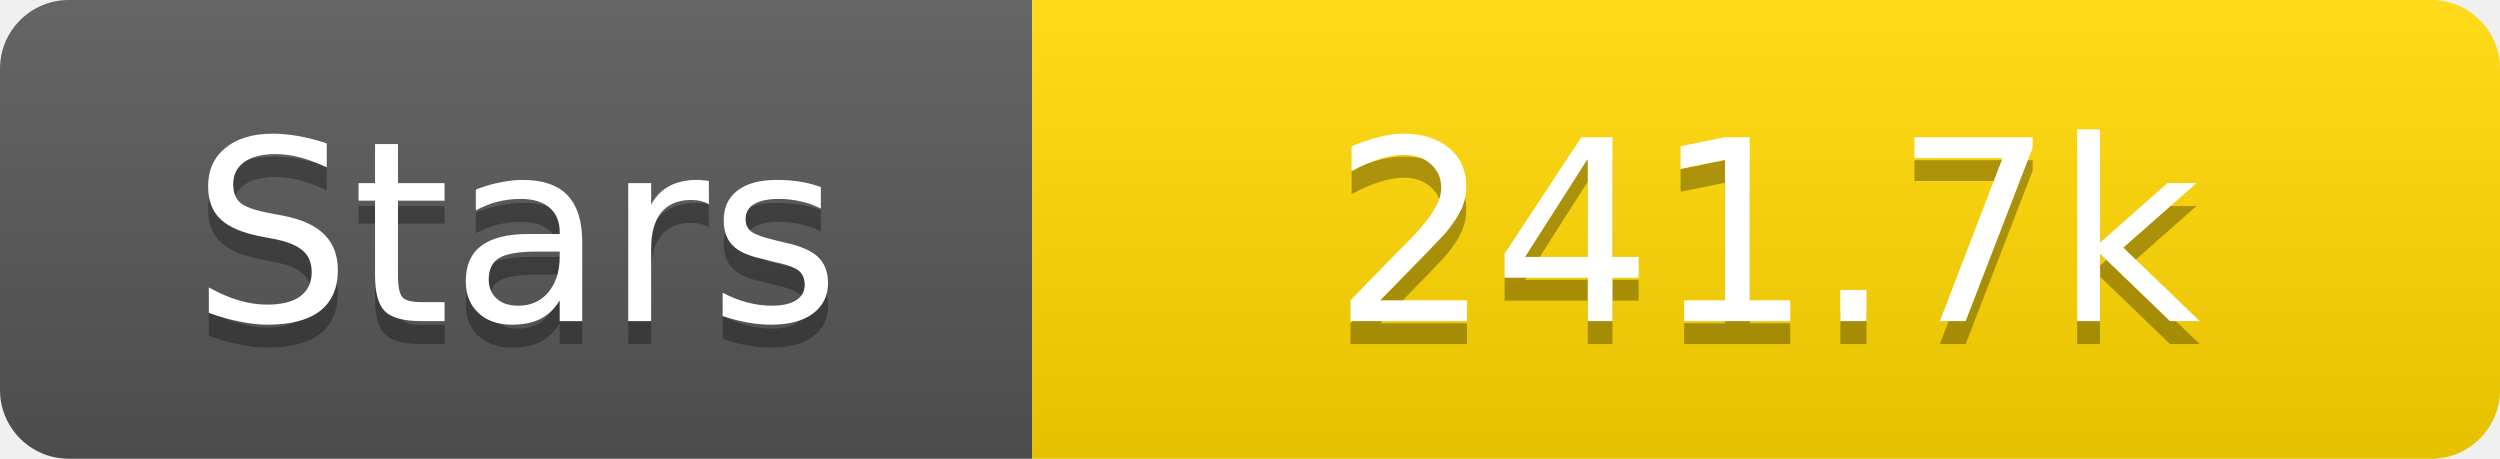
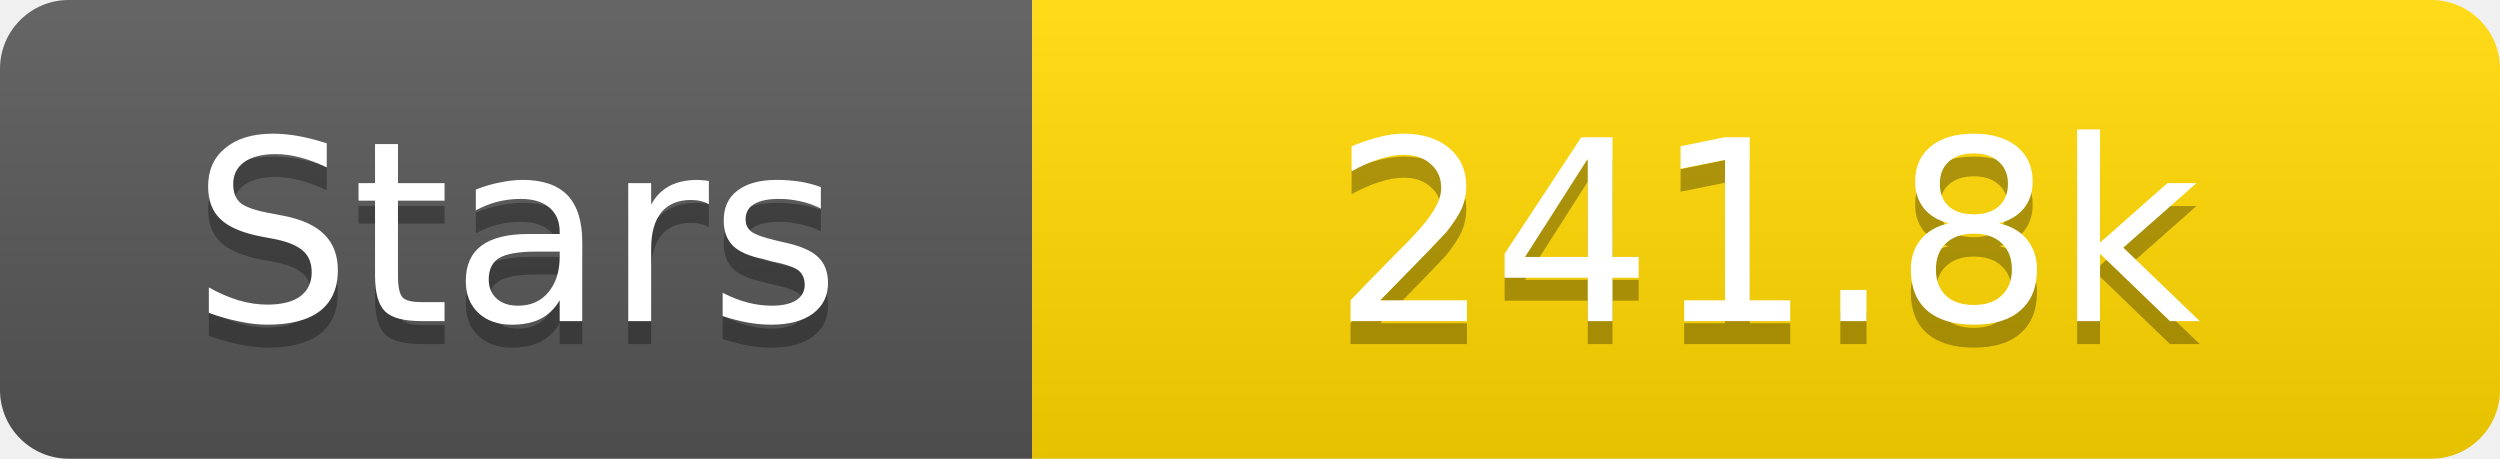
<svg xmlns="http://www.w3.org/2000/svg" width="109" height="20">
  <linearGradient id="s" x2="0" y2="100%">
    <stop offset="0" stop-color="#fff" stop-opacity=".1" />
    <stop offset="1" stop-opacity=".1" />
  </linearGradient>
  <clipPath id="r">
    <rect width="109" height="20" rx="3" fill="#fff" />
  </clipPath>
  <g clip-path="url(#r)">
    <rect width="45" height="20" fill="#555" />
    <rect x="45" width="64" height="20" fill="#ffd700" />
    <rect width="109" height="20" fill="url(#s)" />
  </g>
  <g fill="#fff" text-anchor="middle" font-family="Verdana,Geneva,DejaVu Sans,sans-serif" text-rendering="geometricPrecision" font-size="11">
    <text x="22.5" y="15" fill="#010101" fill-opacity=".3">Stars</text>
    <text x="22.5" y="14">Stars</text>
-     <text x="77.0" y="15" fill="#010101" fill-opacity=".3">241.7k</text>
-     <text x="77.0" y="14">241.7k</text>
+     <text x="77.0" y="15" fill="#010101" fill-opacity=".3">241.8k</text>
+     <text x="77.0" y="14">241.8k</text>
  </g>
</svg>
